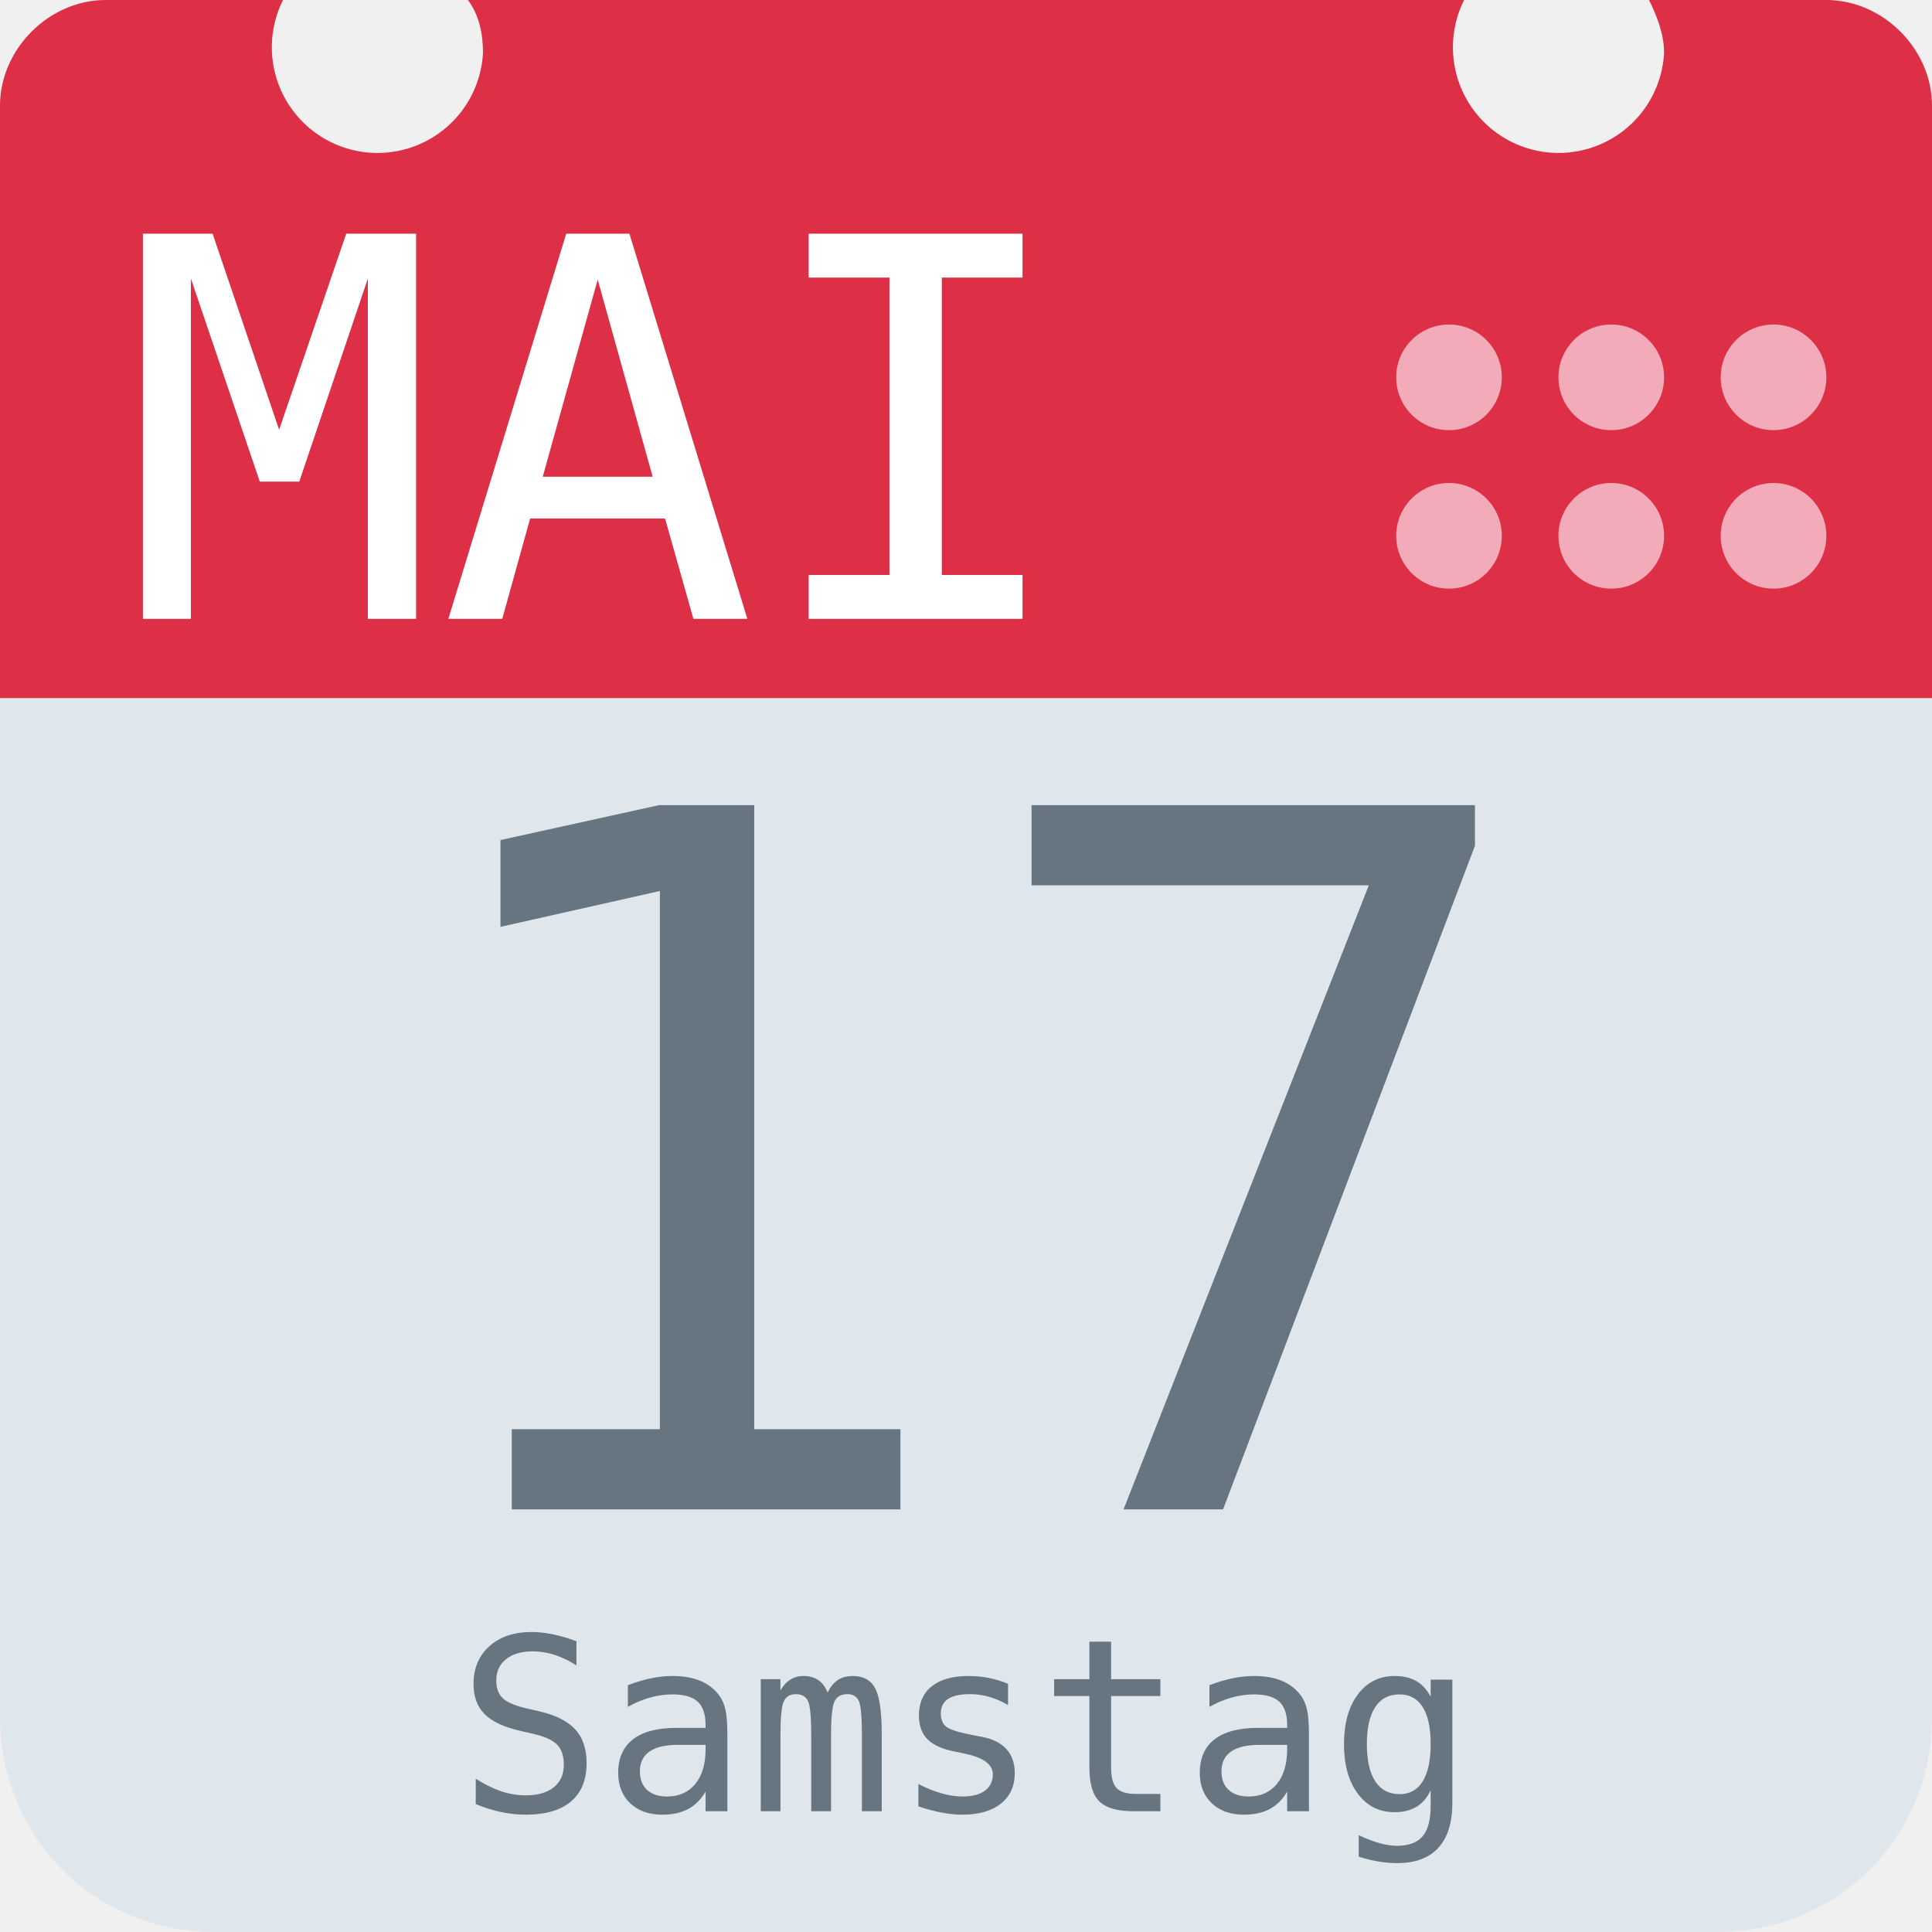
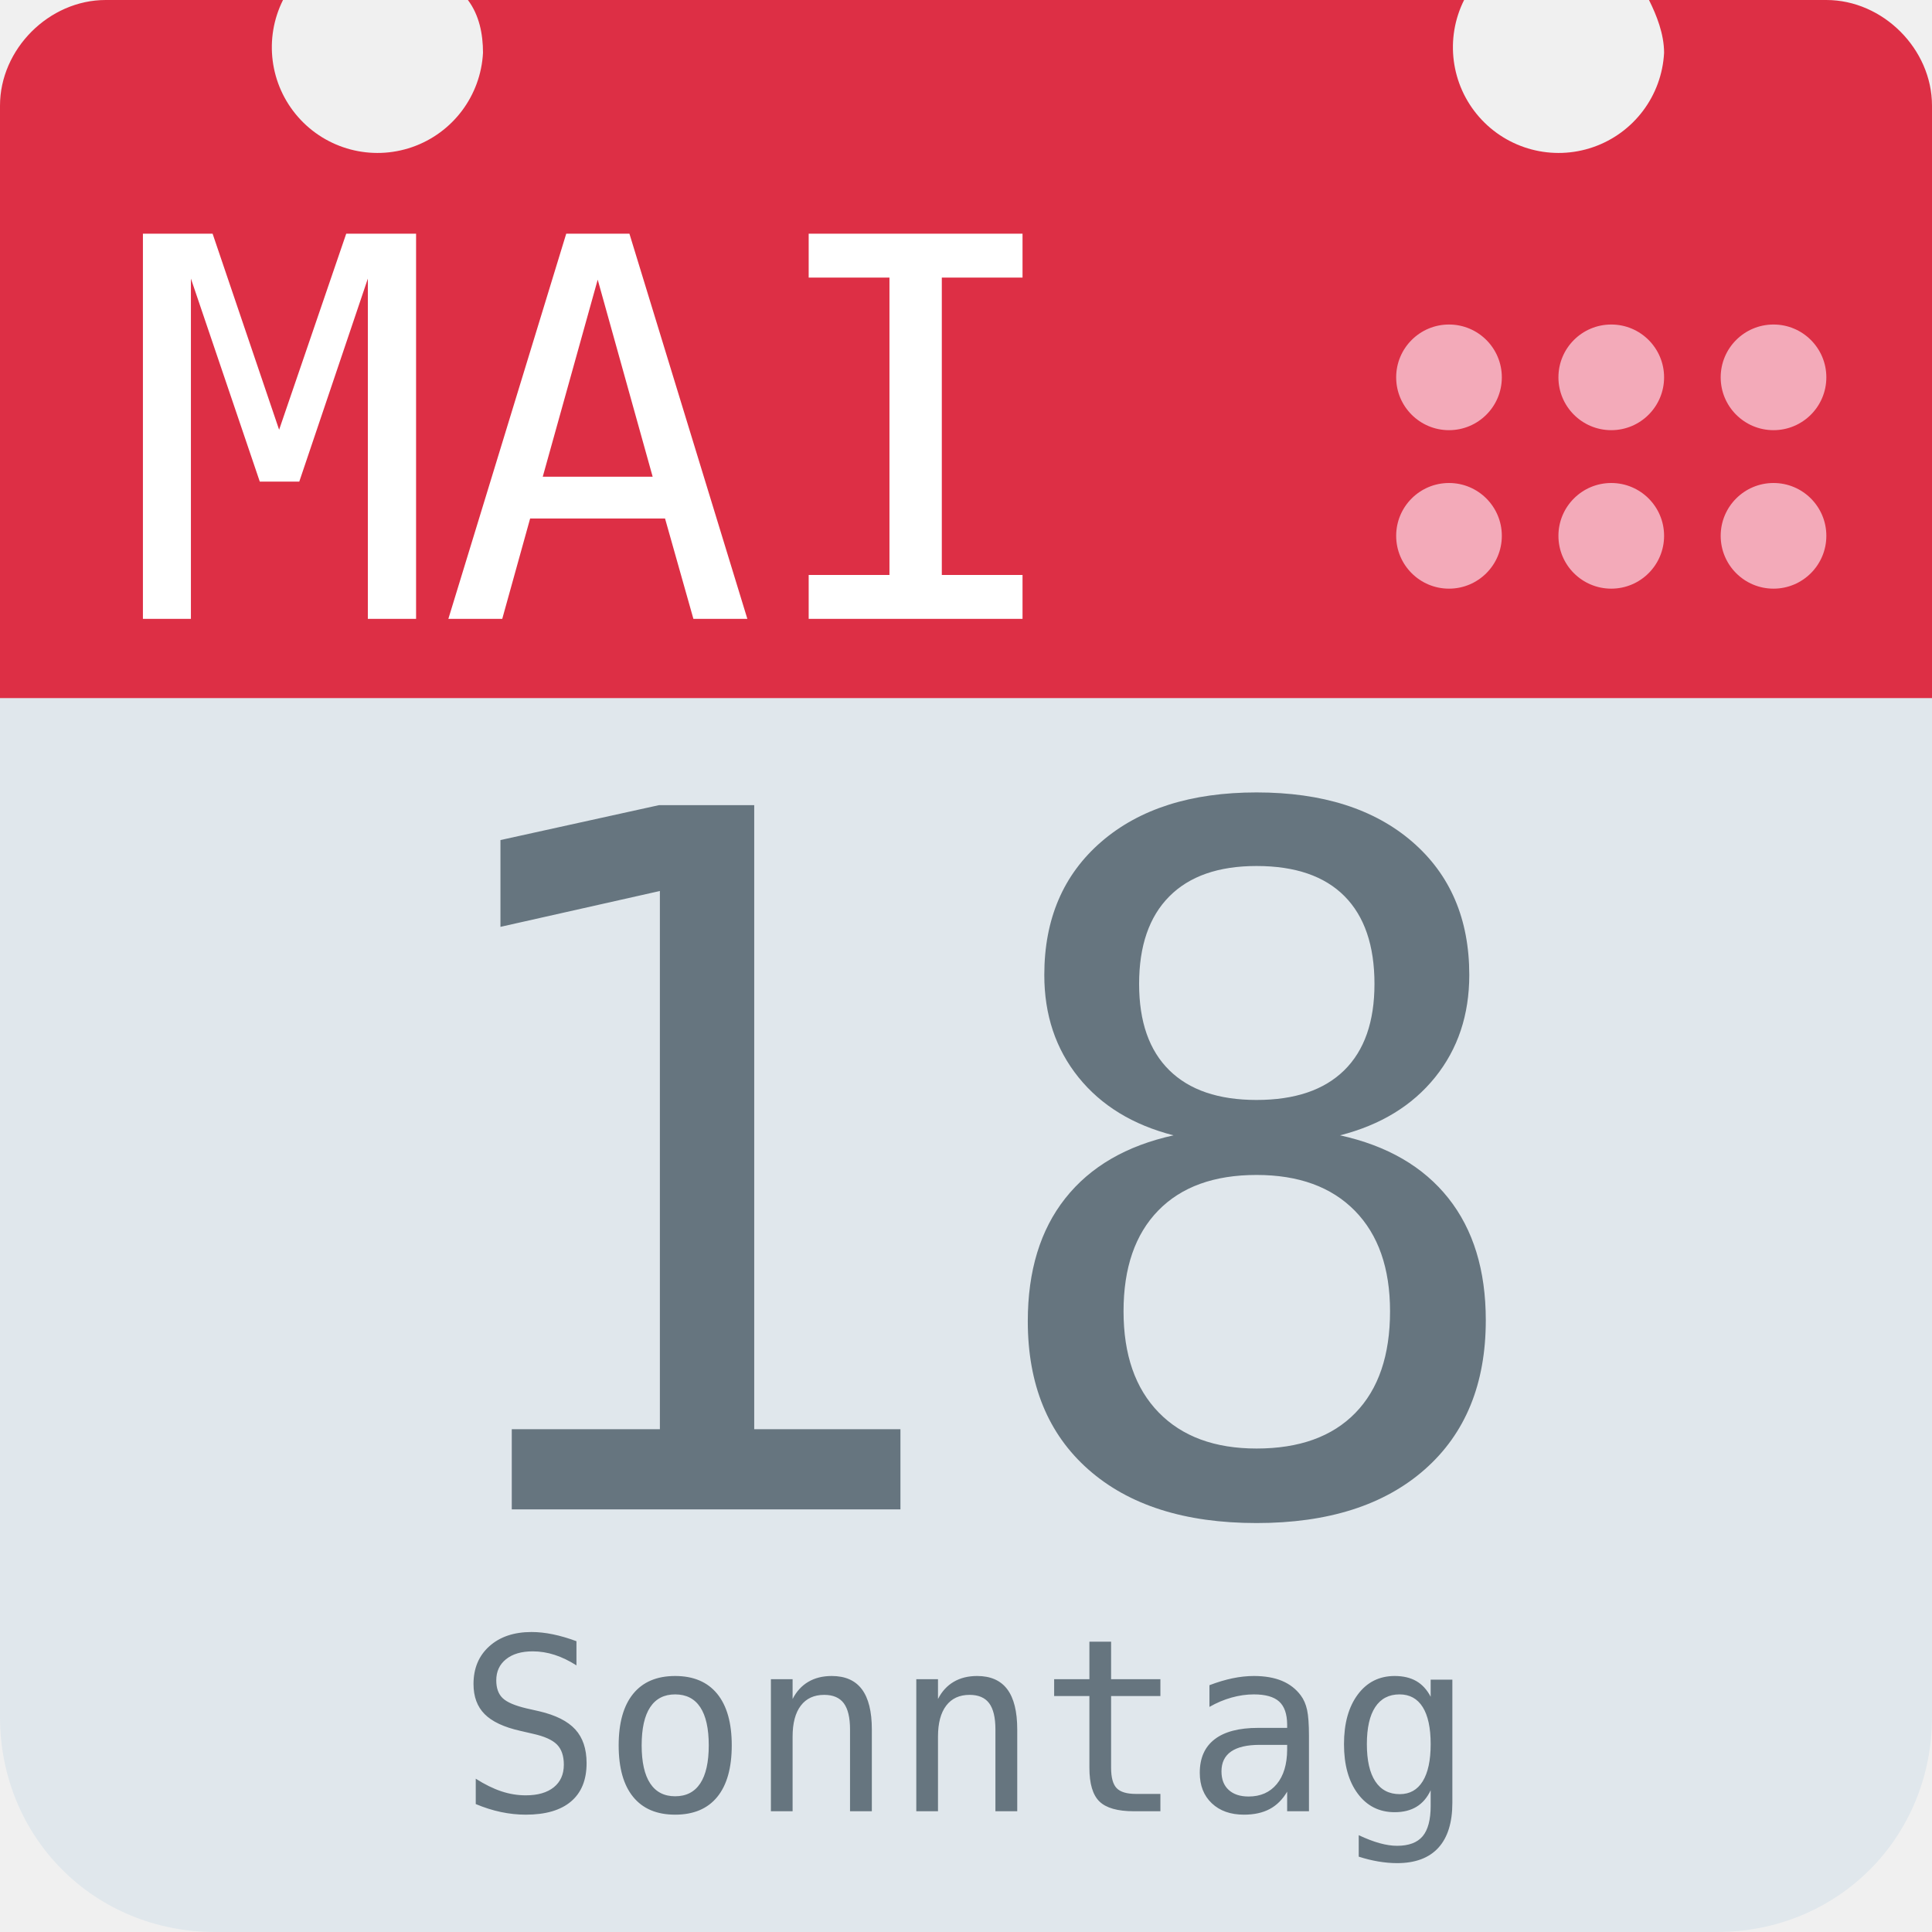
<svg xmlns="http://www.w3.org/2000/svg" aria-label="Calendar" role="img" viewBox="0 0 512 512">
  <path d="M512 455c0 32-25 57-57 57H57c-32 0-57-25-57-57V128c0-31 25-57 57-57h398c32 0 57 26 57 57z" fill="#e0e7ec" />
  <path d="M484 0h-47c2 4 4 9 4 14a28 28 0 1 1-53-14H124c3 4 4 9 4 14A28 28 0 1 1 75 0H28C13 0 0 13 0 28v157h512V28c0-15-13-28-28-28z" fill="#dd2f45" />
  <g fill="#f3aab9">
    <circle cx="470" cy="142" r="14" />
    <circle cx="470" cy="100" r="14" />
    <circle cx="427" cy="142" r="14" />
    <circle cx="427" cy="100" r="14" />
    <circle cx="384" cy="142" r="14" />
    <circle cx="384" cy="100" r="14" />
  </g>
  <text id="month" x="32" y="164" fill="#fff" font-family="monospace" font-size="140px" style="text-anchor: left">MAI</text>
-   <text id="day" x="256" y="400" fill="#66757f" font-family="monospace" font-size="256px" style="text-anchor: middle">17</text>
-   <text id="weekday" x="256" y="480" fill="#66757f" font-family="monospace" font-size="64px" style="text-anchor: middle">Samstag</text>
+   <text id="day" x="256" y="400" fill="#66757f" font-family="monospace" font-size="256px" style="text-anchor: middle">18</text>
+   <text id="weekday" x="256" y="480" fill="#66757f" font-family="monospace" font-size="64px" style="text-anchor: middle">Sonntag</text>
</svg>
